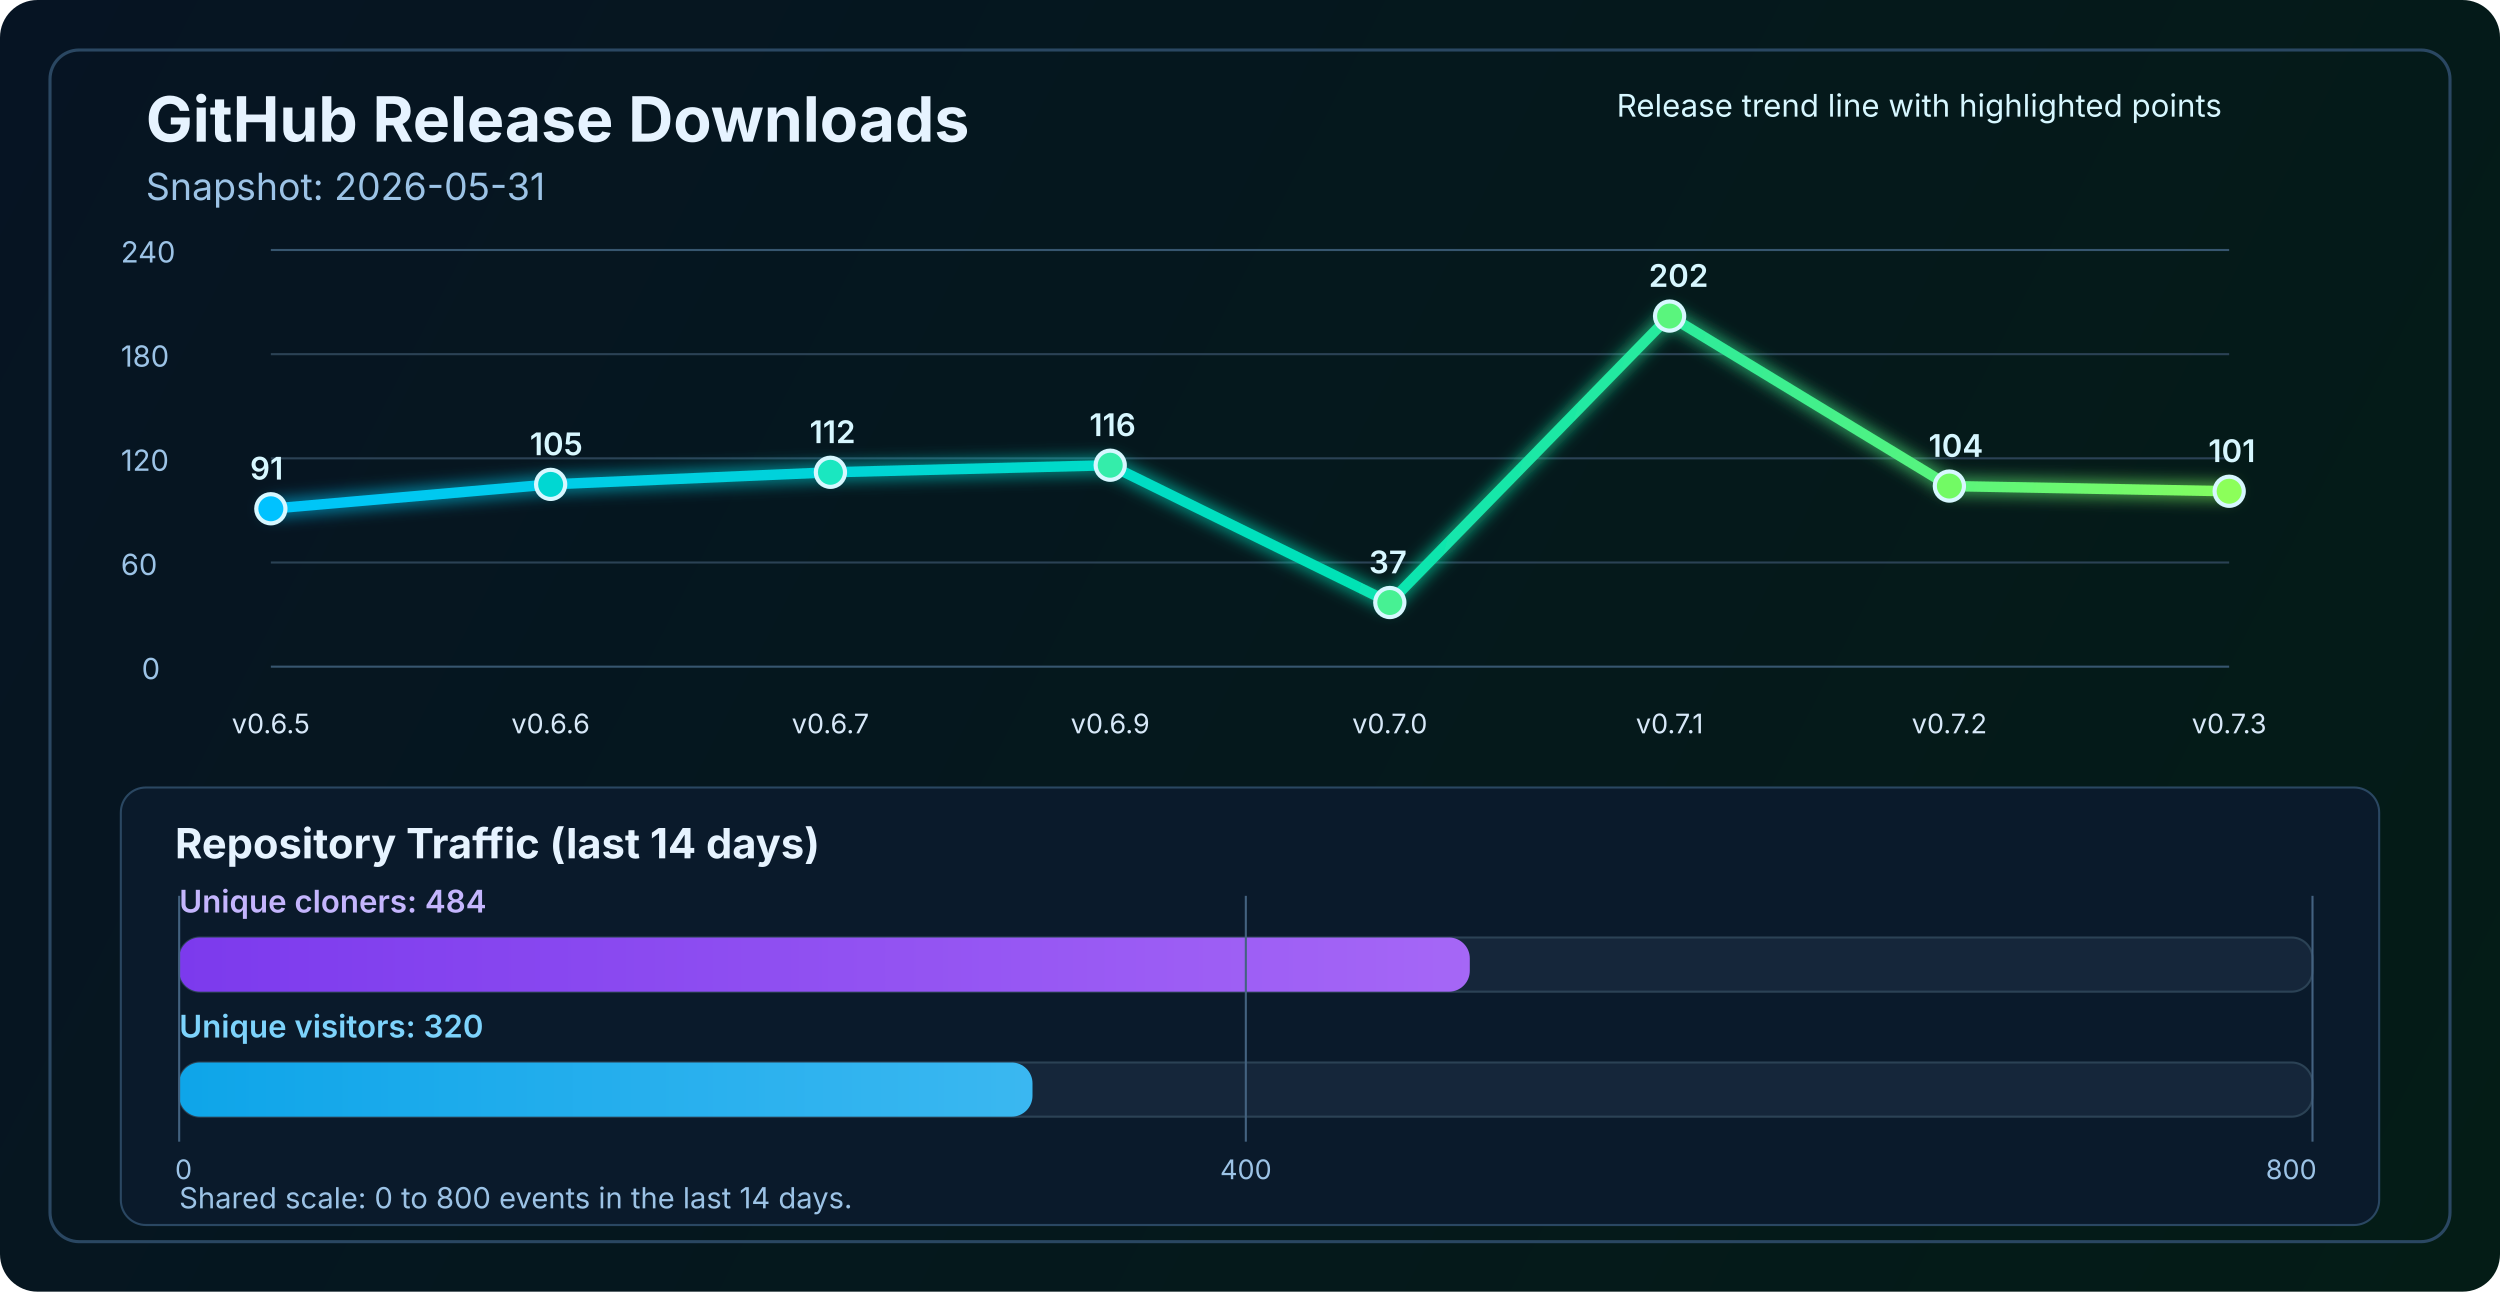
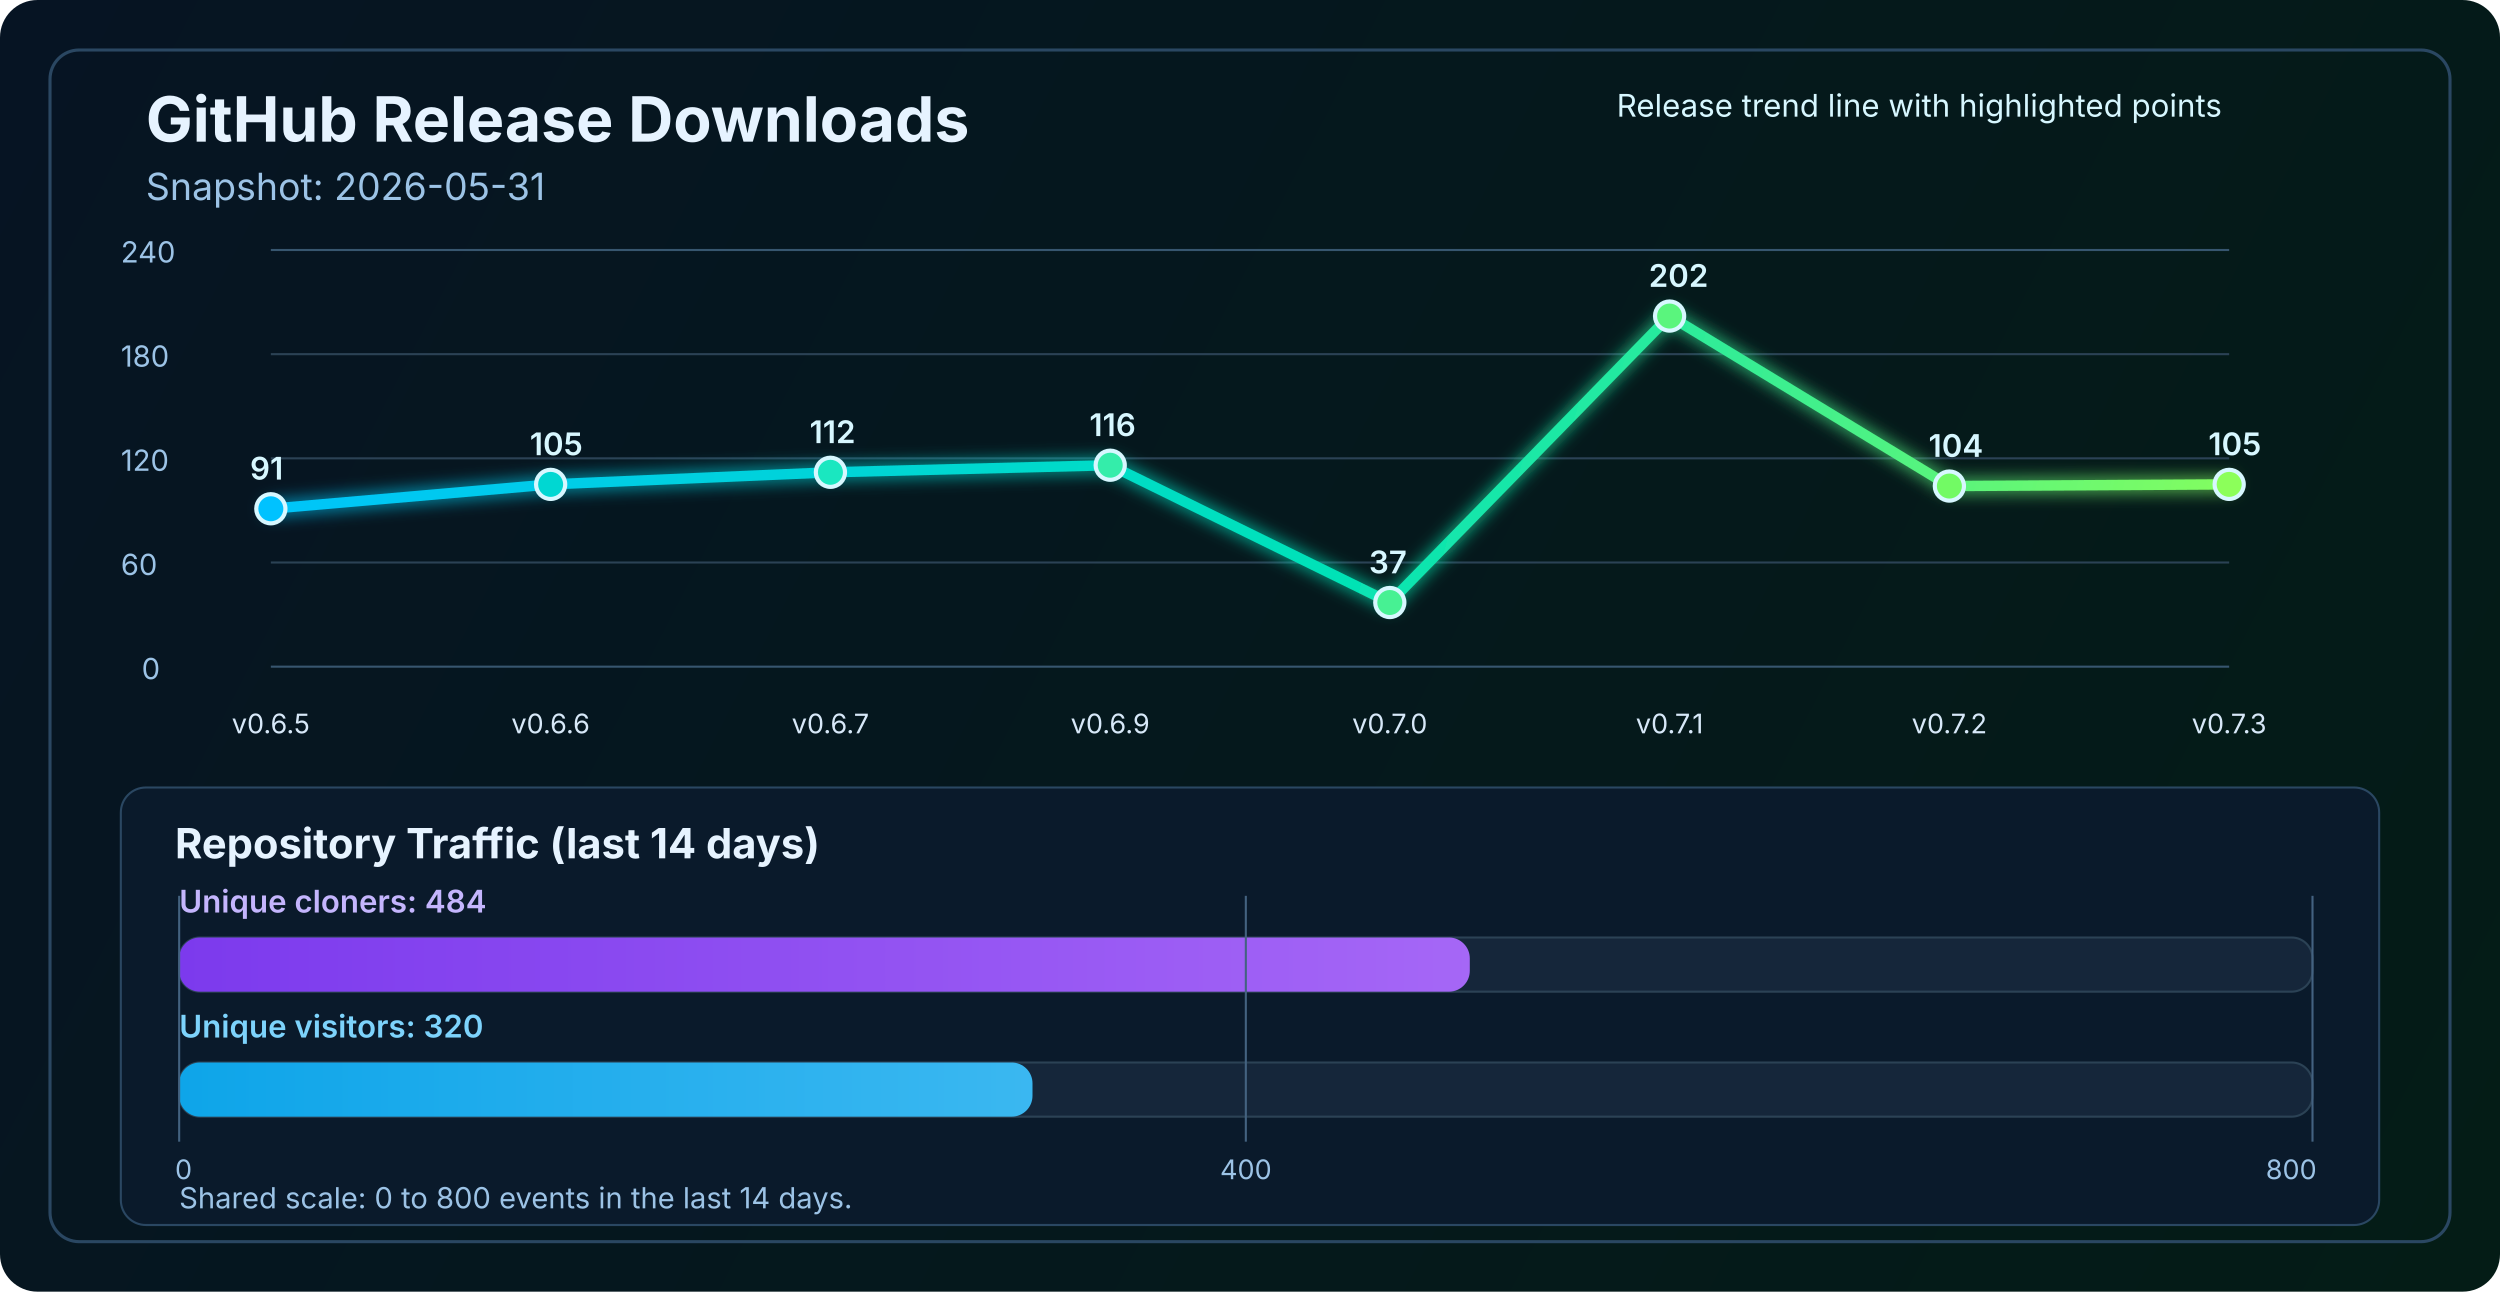
<svg xmlns="http://www.w3.org/2000/svg" width="1200" height="620" viewBox="0 0 1200 620" fill="none" role="img" aria-labelledby="title desc">
  <defs>
    <linearGradient id="bg" x1="0" y1="0" x2="1200" y2="620" gradientUnits="userSpaceOnUse">
      <stop stop-color="#061423" />
      <stop offset="1" stop-color="#041C16" />
    </linearGradient>
    <linearGradient id="line" x1="130" y1="86" x2="1070" y2="340" gradientUnits="userSpaceOnUse">
      <stop stop-color="#00C2FF" />
      <stop offset="0.55" stop-color="#00E2B8" />
      <stop offset="1" stop-color="#8CFF5A" />
    </linearGradient>
    <linearGradient id="cloneFill" x1="86" y1="450" x2="1110" y2="450" gradientUnits="userSpaceOnUse">
      <stop stop-color="#7C3AED" />
      <stop offset="1" stop-color="#C084FC" />
    </linearGradient>
    <linearGradient id="viewFill" x1="86" y1="482" x2="1110" y2="482" gradientUnits="userSpaceOnUse">
      <stop stop-color="#0EA5E9" />
      <stop offset="1" stop-color="#7DD3FC" />
    </linearGradient>
    <filter id="glow" x="-50%" y="-50%" width="200%" height="200%">
      <feGaussianBlur stdDeviation="4" result="blur" />
      <feMerge>
        <feMergeNode in="blur" />
        <feMergeNode in="SourceGraphic" />
      </feMerge>
    </filter>
  </defs>
  <rect width="1200" height="620" rx="18" fill="url(#bg)" />
  <rect x="24" y="24" width="1152" height="572" rx="14" stroke="#2A4762" stroke-width="1.5" />
  <text x="70" y="68" fill="#E6F3FF" font-size="30" font-family="SF Pro Display, -apple-system, BlinkMacSystemFont, Segoe UI, sans-serif" font-weight="700">GitHub Release Downloads</text>
  <text x="70" y="96" fill="#9CC3E6" font-size="18" font-family="SF Pro Text, -apple-system, BlinkMacSystemFont, Segoe UI, sans-serif">Snapshot: 2026-05-31</text>
  <line x1="130" y1="320.0" x2="1070" y2="320.0" stroke="#37566F" stroke-width="1" />
  <line x1="130" y1="270.0" x2="1070" y2="270.0" stroke="#2B4255" stroke-width="1" />
  <line x1="130" y1="220.0" x2="1070" y2="220.0" stroke="#2B4255" stroke-width="1" />
  <line x1="130" y1="170.0" x2="1070" y2="170.0" stroke="#2B4255" stroke-width="1" />
  <line x1="130" y1="120.0" x2="1070" y2="120.0" stroke="#37566F" stroke-width="1" />
  <text x="68" y="326.0" fill="#9CC3E6" font-size="14" font-family="SF Pro Text, -apple-system, BlinkMacSystemFont, Segoe UI, sans-serif">0</text>
  <text x="58" y="276.0" fill="#9CC3E6" font-size="14" font-family="SF Pro Text, -apple-system, BlinkMacSystemFont, Segoe UI, sans-serif">60</text>
  <text x="58" y="226.0" fill="#9CC3E6" font-size="14" font-family="SF Pro Text, -apple-system, BlinkMacSystemFont, Segoe UI, sans-serif">120</text>
  <text x="58" y="176.0" fill="#9CC3E6" font-size="14" font-family="SF Pro Text, -apple-system, BlinkMacSystemFont, Segoe UI, sans-serif">180</text>
  <text x="58" y="126.0" fill="#9CC3E6" font-size="14" font-family="SF Pro Text, -apple-system, BlinkMacSystemFont, Segoe UI, sans-serif">240</text>
-   <polyline points="130.0,244.2 264.3,232.5 398.6,226.7 532.9,223.3 667.1,289.2 801.4,151.7 935.7,233.3 1070.0,235.8" fill="none" stroke="url(#line)" stroke-width="5" stroke-linecap="round" stroke-linejoin="round" filter="url(#glow)" />
+   <polyline points="130.0,244.2 264.3,232.5 398.6,226.7 532.9,223.3 667.1,289.2 801.4,151.7 935.7,233.3 1070.0,232.5" fill="none" stroke="url(#line)" stroke-width="5" stroke-linecap="round" stroke-linejoin="round" filter="url(#glow)" />
  <circle cx="130.0" cy="244.2" r="7" fill="#00C2FF" stroke="#D7F7FF" stroke-width="2" />
  <circle cx="264.3" cy="232.5" r="7" fill="#00D7D2" stroke="#D7F7FF" stroke-width="2" />
  <circle cx="398.6" cy="226.7" r="7" fill="#1AE7C0" stroke="#D7F7FF" stroke-width="2" />
  <circle cx="532.9" cy="223.3" r="7" fill="#34EDAA" stroke="#D7F7FF" stroke-width="2" />
  <circle cx="667.1" cy="289.2" r="7" fill="#47F193" stroke="#D7F7FF" stroke-width="2" />
  <circle cx="801.4" cy="151.7" r="7" fill="#5AF57D" stroke="#D7F7FF" stroke-width="2" />
  <circle cx="935.7" cy="233.3" r="7" fill="#72FA64" stroke="#D7F7FF" stroke-width="2" />
-   <circle cx="1070.0" cy="235.8" r="7" fill="#8CFF5A" stroke="#D7F7FF" stroke-width="2" />
+   <circle cx="1070.0" cy="232.5" r="7" fill="#8CFF5A" stroke="#D7F7FF" stroke-width="2" />
  <text x="130.0" y="352" text-anchor="middle" fill="#D7E8F8" font-size="13" font-family="SF Pro Text, -apple-system, BlinkMacSystemFont, Segoe UI, sans-serif">v0.6.5</text>
  <text x="264.3" y="352" text-anchor="middle" fill="#D7E8F8" font-size="13" font-family="SF Pro Text, -apple-system, BlinkMacSystemFont, Segoe UI, sans-serif">v0.6.6</text>
  <text x="398.6" y="352" text-anchor="middle" fill="#D7E8F8" font-size="13" font-family="SF Pro Text, -apple-system, BlinkMacSystemFont, Segoe UI, sans-serif">v0.6.7</text>
  <text x="532.9" y="352" text-anchor="middle" fill="#D7E8F8" font-size="13" font-family="SF Pro Text, -apple-system, BlinkMacSystemFont, Segoe UI, sans-serif">v0.6.9</text>
  <text x="667.1" y="352" text-anchor="middle" fill="#D7E8F8" font-size="13" font-family="SF Pro Text, -apple-system, BlinkMacSystemFont, Segoe UI, sans-serif">v0.7.0</text>
  <text x="801.4" y="352" text-anchor="middle" fill="#D7E8F8" font-size="13" font-family="SF Pro Text, -apple-system, BlinkMacSystemFont, Segoe UI, sans-serif">v0.7.1</text>
  <text x="935.7" y="352" text-anchor="middle" fill="#D7E8F8" font-size="13" font-family="SF Pro Text, -apple-system, BlinkMacSystemFont, Segoe UI, sans-serif">v0.7.2</text>
  <text x="1070.0" y="352" text-anchor="middle" fill="#D7E8F8" font-size="13" font-family="SF Pro Text, -apple-system, BlinkMacSystemFont, Segoe UI, sans-serif">v0.7.3</text>
  <text x="120.0" y="230.2" fill="#D7F7FF" font-size="15" font-family="SF Pro Text, -apple-system, BlinkMacSystemFont, Segoe UI, sans-serif" font-weight="600">91</text>
  <text x="254.3" y="218.5" fill="#D7F7FF" font-size="15" font-family="SF Pro Text, -apple-system, BlinkMacSystemFont, Segoe UI, sans-serif" font-weight="600">105</text>
  <text x="388.6" y="212.7" fill="#D7F7FF" font-size="15" font-family="SF Pro Text, -apple-system, BlinkMacSystemFont, Segoe UI, sans-serif" font-weight="600">112</text>
  <text x="522.9" y="209.3" fill="#D7F7FF" font-size="15" font-family="SF Pro Text, -apple-system, BlinkMacSystemFont, Segoe UI, sans-serif" font-weight="600">116</text>
  <text x="657.1" y="275.2" fill="#D7F7FF" font-size="15" font-family="SF Pro Text, -apple-system, BlinkMacSystemFont, Segoe UI, sans-serif" font-weight="600">37</text>
  <text x="791.4" y="137.7" fill="#D7F7FF" font-size="15" font-family="SF Pro Text, -apple-system, BlinkMacSystemFont, Segoe UI, sans-serif" font-weight="600">202</text>
  <text x="925.7" y="219.3" fill="#D7F7FF" font-size="15" font-family="SF Pro Text, -apple-system, BlinkMacSystemFont, Segoe UI, sans-serif" font-weight="600">104</text>
-   <text x="1060.0" y="221.8" fill="#D7F7FF" font-size="15" font-family="SF Pro Text, -apple-system, BlinkMacSystemFont, Segoe UI, sans-serif" font-weight="600">101</text>
+   <text x="1060.0" y="218.5" fill="#D7F7FF" font-size="15" font-family="SF Pro Text, -apple-system, BlinkMacSystemFont, Segoe UI, sans-serif" font-weight="600">105</text>
  <text x="776" y="56" fill="#D7F7FF" font-size="15" font-family="SF Pro Text, -apple-system, BlinkMacSystemFont, Segoe UI, sans-serif">Release trend line with highlighted points</text>
  <rect x="58" y="378" width="1084" height="210" rx="12" fill="#0A1A2B" stroke="#2A4762" stroke-width="1" />
  <text x="84" y="412" fill="#E6F3FF" font-size="20" font-family="SF Pro Text, -apple-system, BlinkMacSystemFont, Segoe UI, sans-serif" font-weight="700">Repository Traffic (last 14 days)</text>
  <text x="86" y="438" fill="#C4B5FD" font-size="15" font-family="SF Pro Text, -apple-system, BlinkMacSystemFont, Segoe UI, sans-serif" font-weight="600">Unique cloners: 484</text>
  <rect x="86" y="450" width="1024" height="26" rx="10" fill="#15263A" stroke="#2B4255" stroke-width="1" />
  <rect x="86" y="450" width="619.5" height="26" rx="10" fill="url(#cloneFill)" />
  <text x="86" y="498" fill="#7DD3FC" font-size="15" font-family="SF Pro Text, -apple-system, BlinkMacSystemFont, Segoe UI, sans-serif" font-weight="600">Unique visitors: 320</text>
  <rect x="86" y="510" width="1024" height="26" rx="10" fill="#15263A" stroke="#2B4255" stroke-width="1" />
  <rect x="86" y="510" width="409.6" height="26" rx="10" fill="url(#viewFill)" />
  <line x1="86" y1="430" x2="86" y2="548" stroke="#436280" stroke-width="1" />
  <line x1="598.0" y1="430" x2="598.0" y2="548" stroke="#436280" stroke-width="1" />
  <line x1="1110" y1="430" x2="1110" y2="548" stroke="#436280" stroke-width="1" />
  <text x="84" y="566" text-anchor="start" fill="#9CC3E6" font-size="13" font-family="SF Pro Text, -apple-system, BlinkMacSystemFont, Segoe UI, sans-serif">0</text>
  <text x="598.0" y="566" text-anchor="middle" fill="#9CC3E6" font-size="13" font-family="SF Pro Text, -apple-system, BlinkMacSystemFont, Segoe UI, sans-serif">400</text>
  <text x="1112" y="566" text-anchor="end" fill="#9CC3E6" font-size="13" font-family="SF Pro Text, -apple-system, BlinkMacSystemFont, Segoe UI, sans-serif">800</text>
  <text x="86" y="580" fill="#9CC3E6" font-size="14" font-family="SF Pro Text, -apple-system, BlinkMacSystemFont, Segoe UI, sans-serif">Shared scale: 0 to 800 events in the last 14 days.</text>
</svg>
